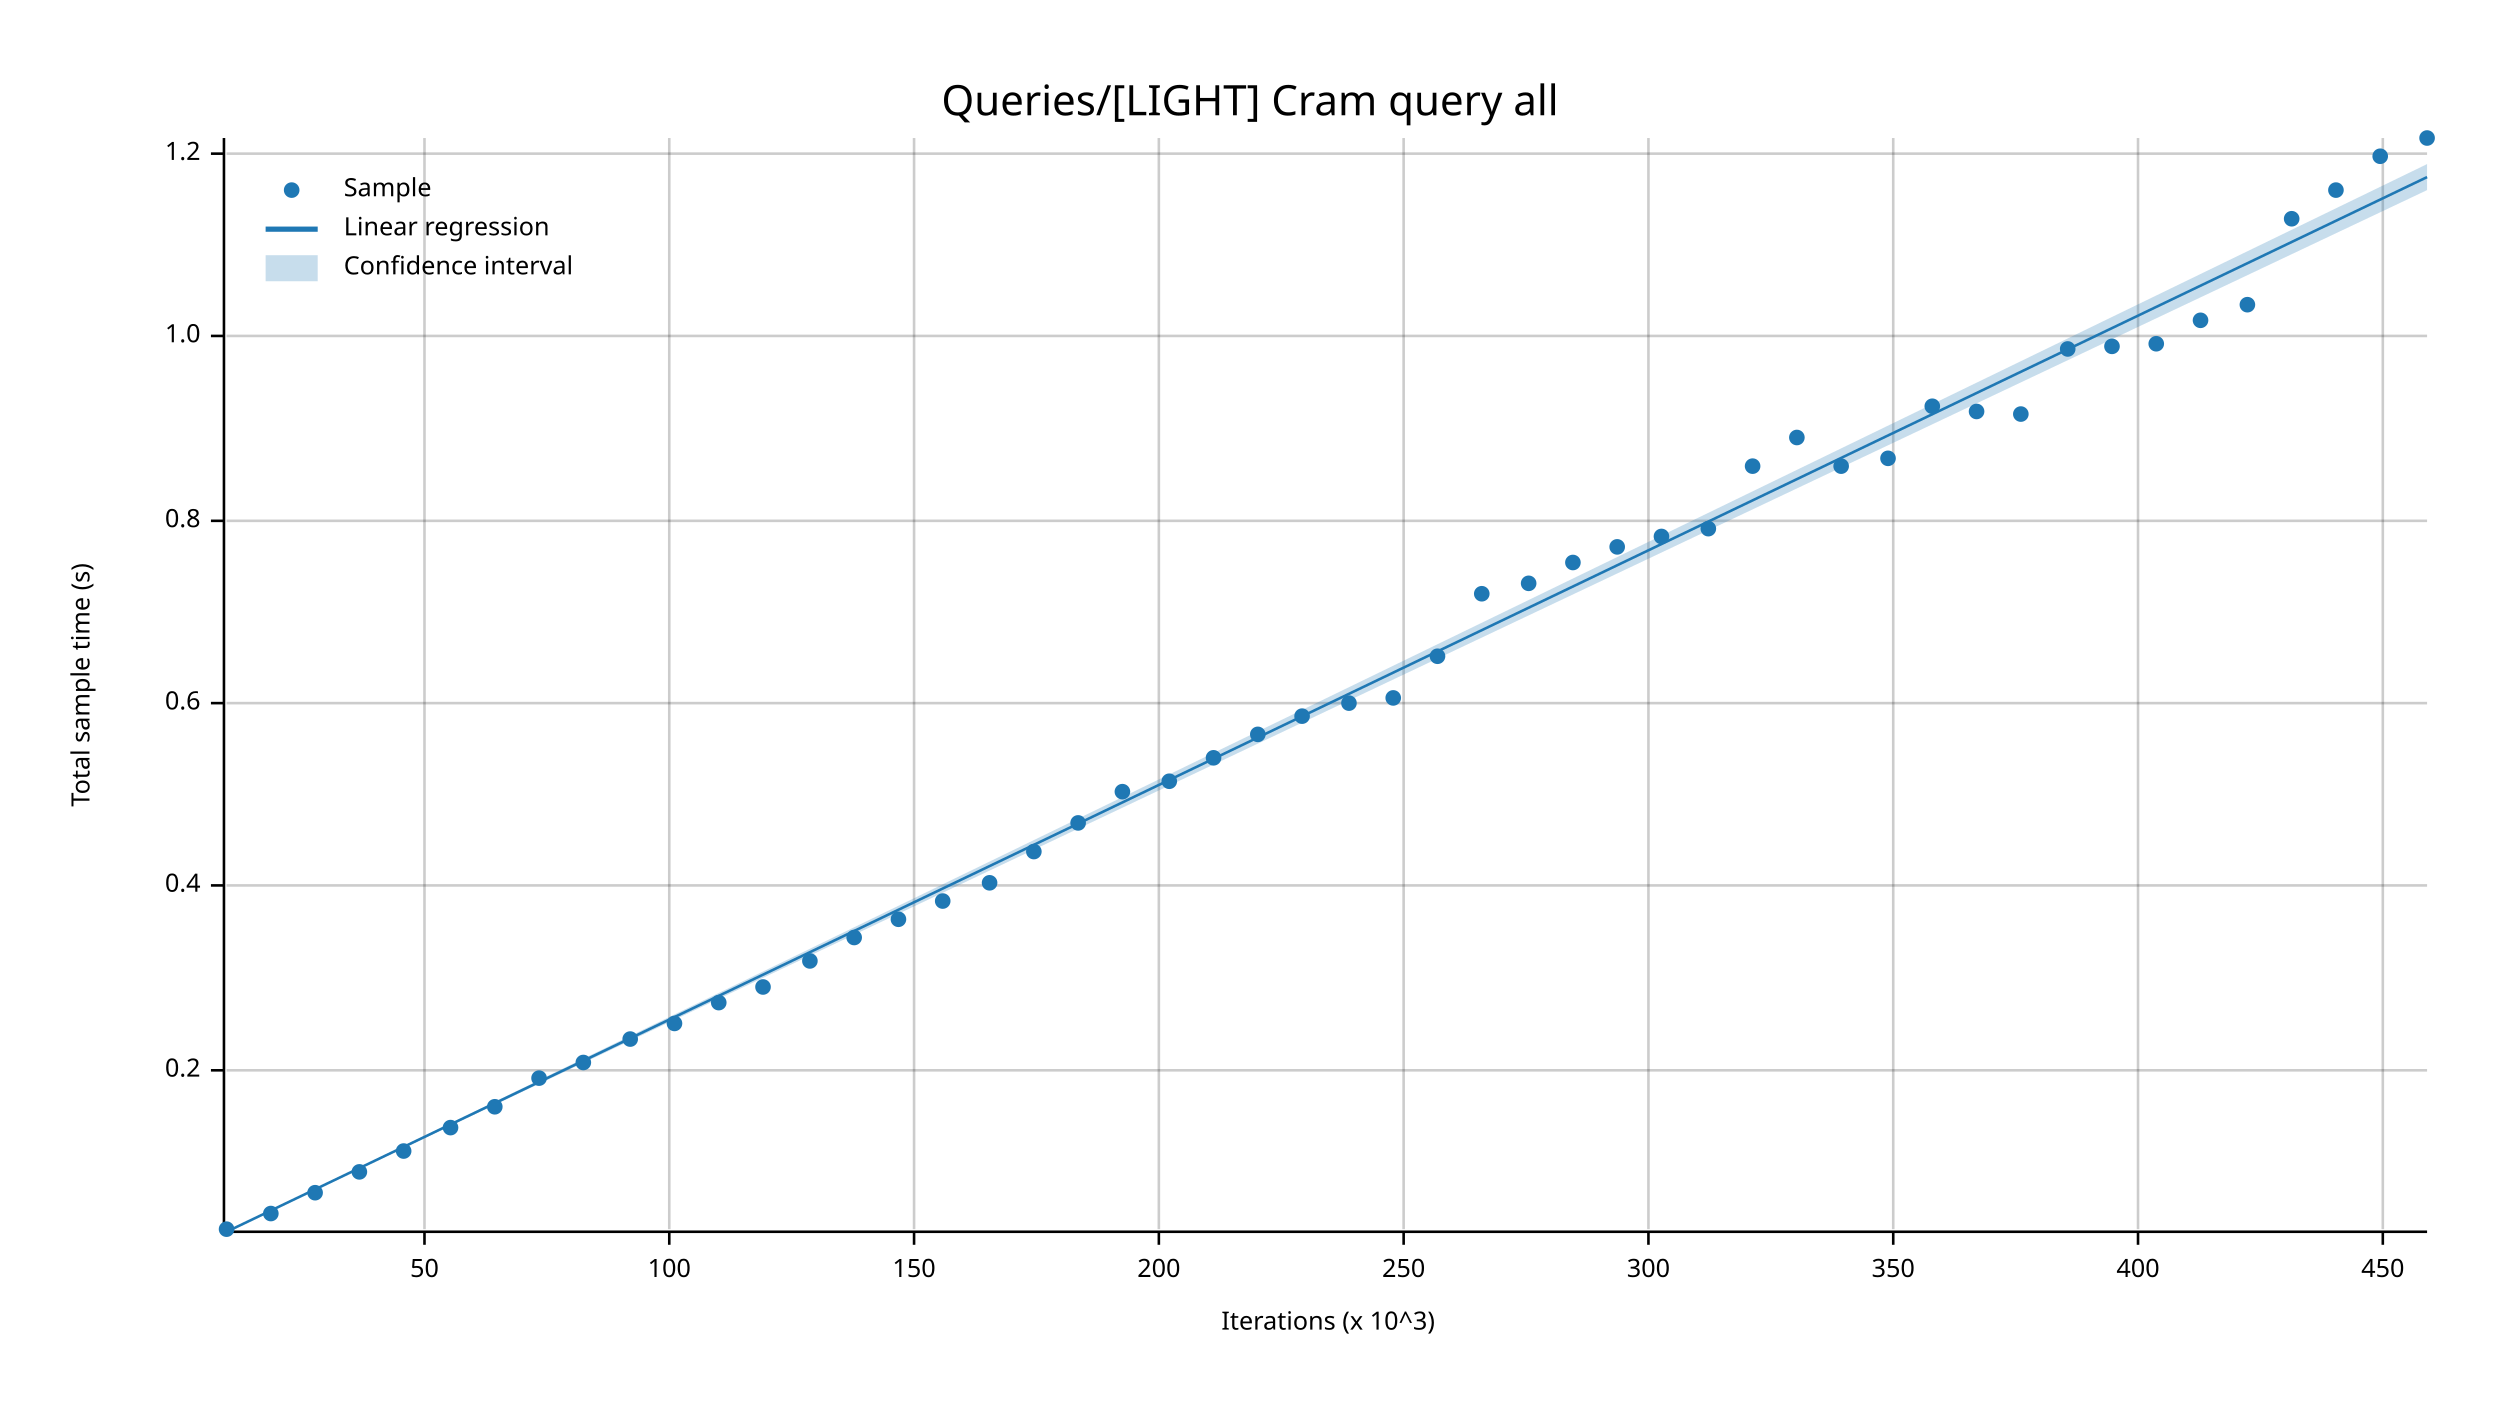
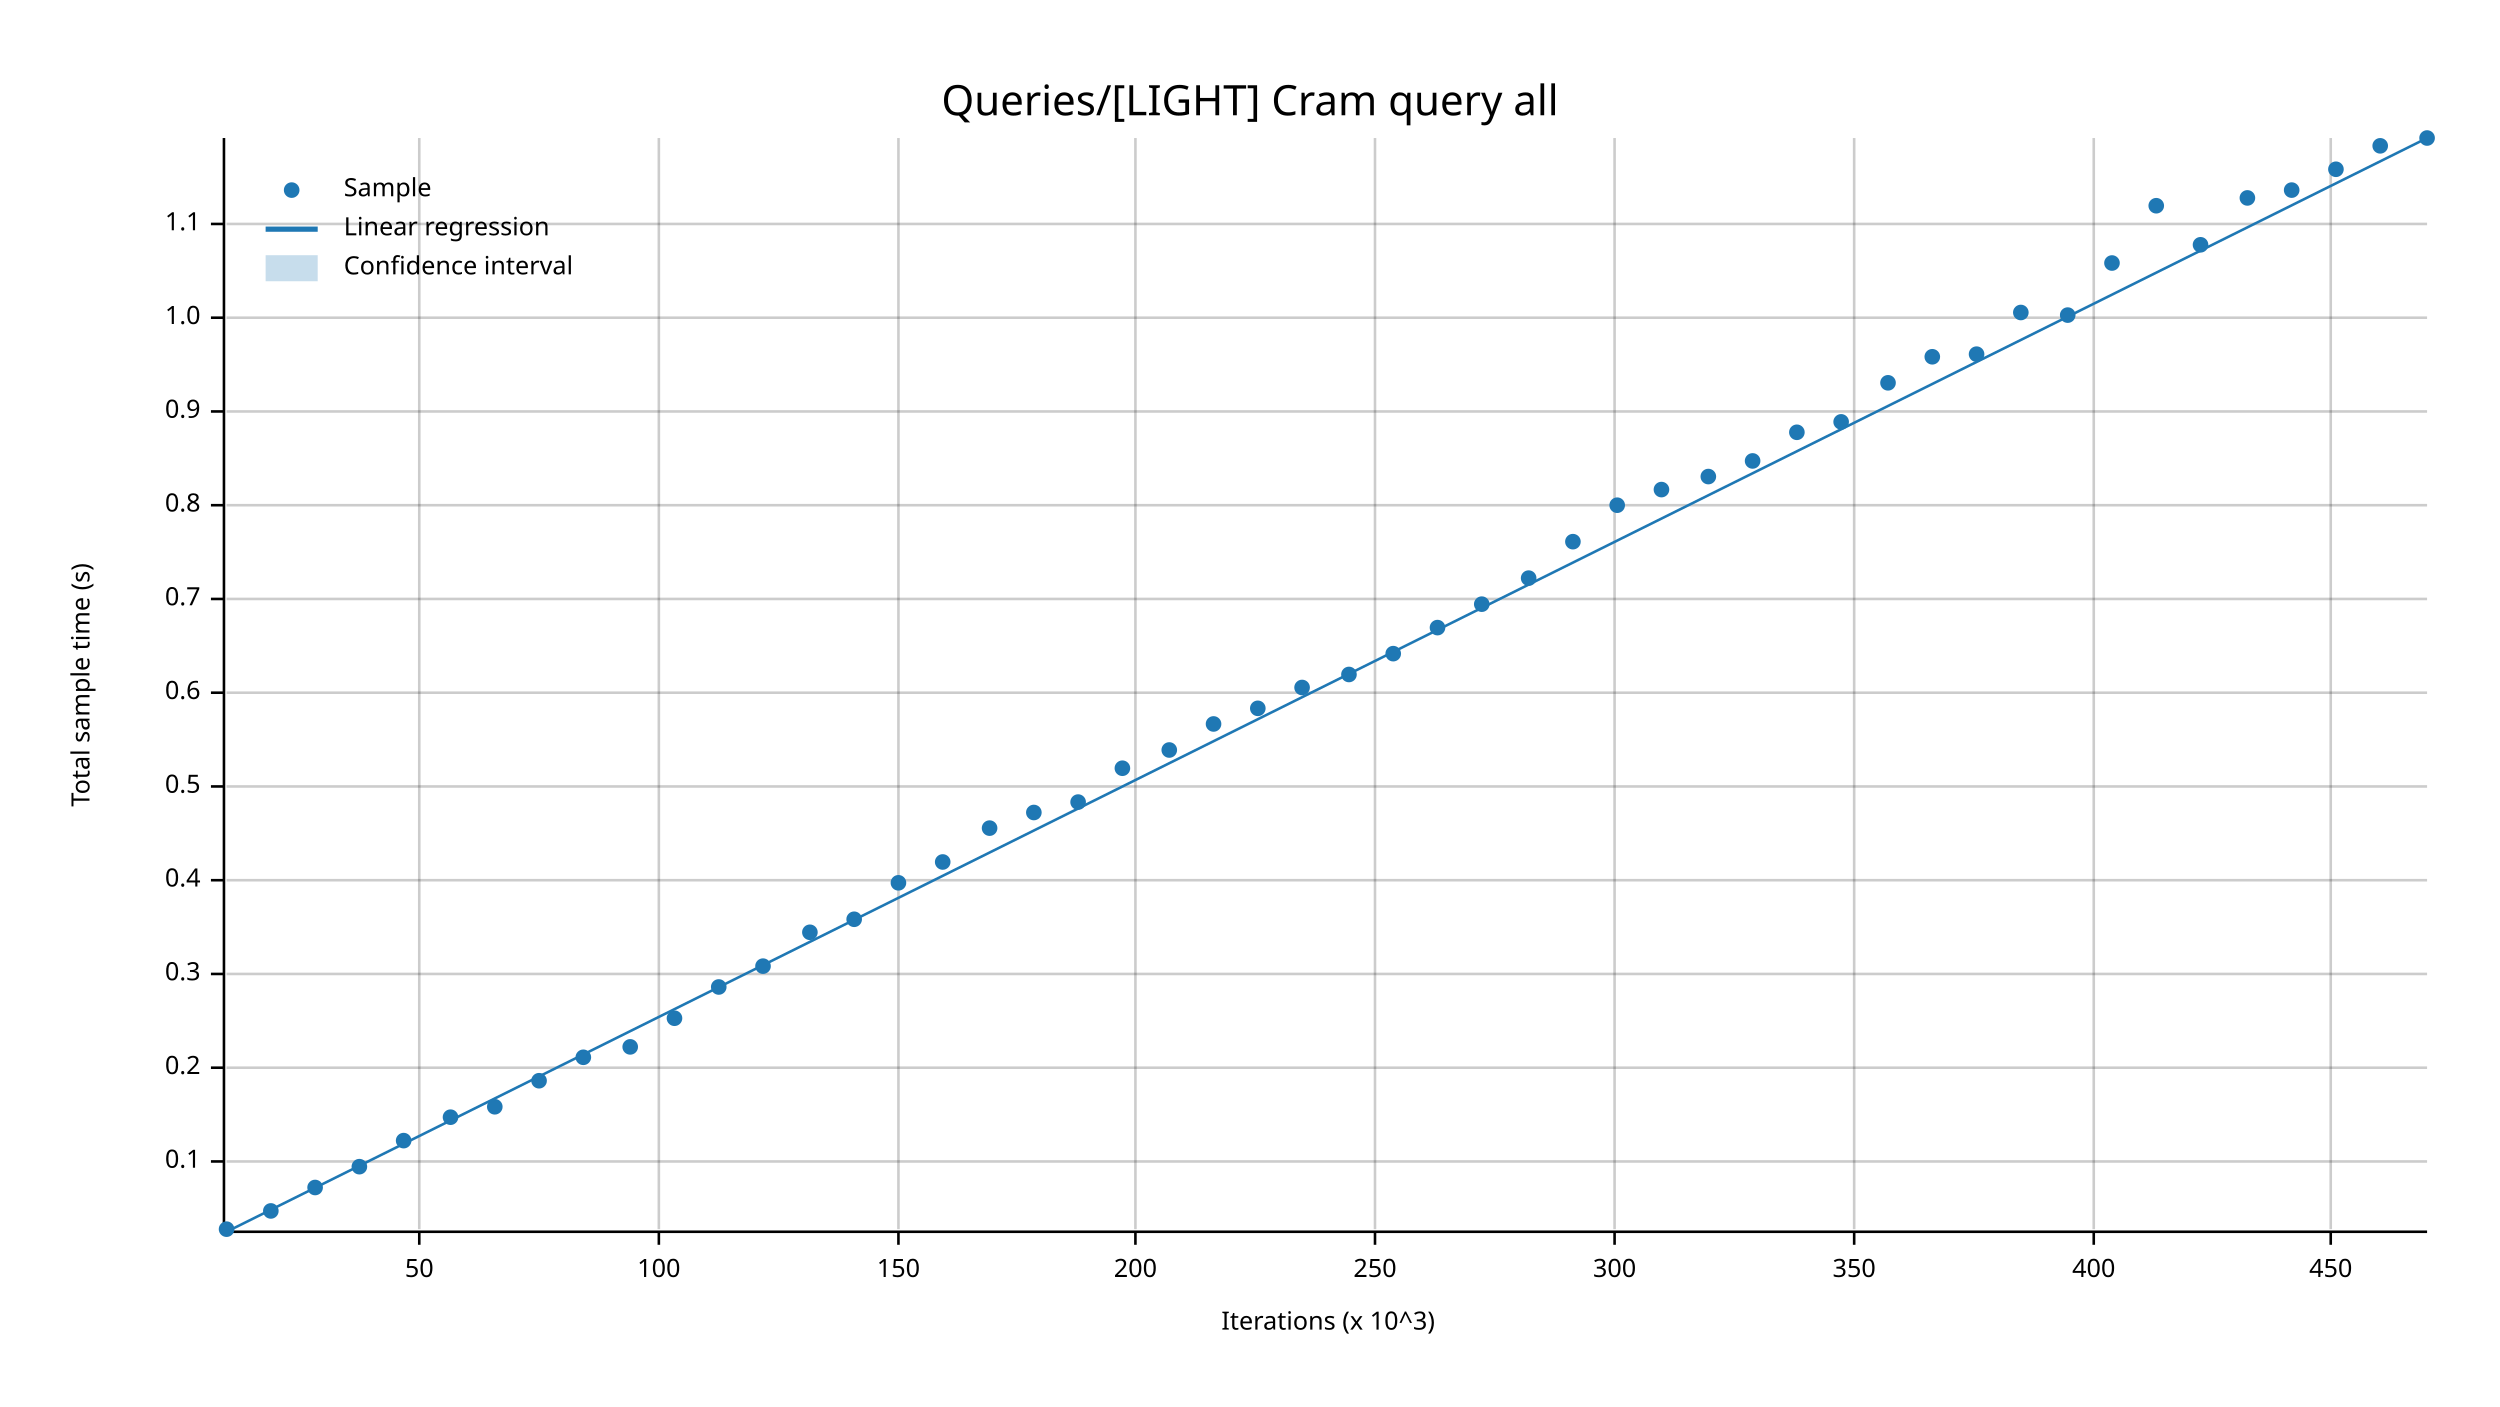
<svg xmlns="http://www.w3.org/2000/svg" width="960" height="540" viewBox="0 0 960 540">
  <text x="480" y="32" dy="0.76em" text-anchor="middle" font-family="sans-serif" font-size="16.129" opacity="1" fill="#000000">
Queries/[LIGHT] Cram query all
</text>
  <text x="27" y="263" dy="0.76em" text-anchor="middle" font-family="sans-serif" font-size="9.677" opacity="1" fill="#000000" transform="rotate(270, 27, 263)">
Total sample time (s)
</text>
  <text x="510" y="513" dy="-0.5ex" text-anchor="middle" font-family="sans-serif" font-size="9.677" opacity="1" fill="#000000">
Iterations (x 10^3)
</text>
-   <line opacity="0.2" stroke="#000000" stroke-width="1" x1="163" y1="472" x2="163" y2="53" />
-   <line opacity="0.2" stroke="#000000" stroke-width="1" x1="257" y1="472" x2="257" y2="53" />
-   <line opacity="0.2" stroke="#000000" stroke-width="1" x1="351" y1="472" x2="351" y2="53" />
-   <line opacity="0.2" stroke="#000000" stroke-width="1" x1="445" y1="472" x2="445" y2="53" />
-   <line opacity="0.2" stroke="#000000" stroke-width="1" x1="539" y1="472" x2="539" y2="53" />
-   <line opacity="0.2" stroke="#000000" stroke-width="1" x1="633" y1="472" x2="633" y2="53" />
-   <line opacity="0.2" stroke="#000000" stroke-width="1" x1="727" y1="472" x2="727" y2="53" />
-   <line opacity="0.2" stroke="#000000" stroke-width="1" x1="821" y1="472" x2="821" y2="53" />
-   <line opacity="0.2" stroke="#000000" stroke-width="1" x1="915" y1="472" x2="915" y2="53" />
-   <line opacity="0.2" stroke="#000000" stroke-width="1" x1="87" y1="411" x2="932" y2="411" />
-   <line opacity="0.2" stroke="#000000" stroke-width="1" x1="87" y1="340" x2="932" y2="340" />
-   <line opacity="0.2" stroke="#000000" stroke-width="1" x1="87" y1="270" x2="932" y2="270" />
-   <line opacity="0.2" stroke="#000000" stroke-width="1" x1="87" y1="200" x2="932" y2="200" />
-   <line opacity="0.2" stroke="#000000" stroke-width="1" x1="87" y1="129" x2="932" y2="129" />
-   <line opacity="0.2" stroke="#000000" stroke-width="1" x1="87" y1="59" x2="932" y2="59" />
+   <line opacity="0.2" stroke="#000000" stroke-width="1" x1="161" y1="472" x2="161" y2="53" />
+   <line opacity="0.2" stroke="#000000" stroke-width="1" x1="253" y1="472" x2="253" y2="53" />
+   <line opacity="0.2" stroke="#000000" stroke-width="1" x1="345" y1="472" x2="345" y2="53" />
+   <line opacity="0.2" stroke="#000000" stroke-width="1" x1="436" y1="472" x2="436" y2="53" />
+   <line opacity="0.2" stroke="#000000" stroke-width="1" x1="528" y1="472" x2="528" y2="53" />
+   <line opacity="0.2" stroke="#000000" stroke-width="1" x1="620" y1="472" x2="620" y2="53" />
+   <line opacity="0.2" stroke="#000000" stroke-width="1" x1="712" y1="472" x2="712" y2="53" />
+   <line opacity="0.2" stroke="#000000" stroke-width="1" x1="804" y1="472" x2="804" y2="53" />
+   <line opacity="0.2" stroke="#000000" stroke-width="1" x1="895" y1="472" x2="895" y2="53" />
+   <line opacity="0.2" stroke="#000000" stroke-width="1" x1="87" y1="446" x2="932" y2="446" />
+   <line opacity="0.2" stroke="#000000" stroke-width="1" x1="87" y1="410" x2="932" y2="410" />
+   <line opacity="0.2" stroke="#000000" stroke-width="1" x1="87" y1="374" x2="932" y2="374" />
+   <line opacity="0.2" stroke="#000000" stroke-width="1" x1="87" y1="338" x2="932" y2="338" />
+   <line opacity="0.2" stroke="#000000" stroke-width="1" x1="87" y1="302" x2="932" y2="302" />
+   <line opacity="0.2" stroke="#000000" stroke-width="1" x1="87" y1="266" x2="932" y2="266" />
+   <line opacity="0.2" stroke="#000000" stroke-width="1" x1="87" y1="230" x2="932" y2="230" />
+   <line opacity="0.2" stroke="#000000" stroke-width="1" x1="87" y1="194" x2="932" y2="194" />
+   <line opacity="0.2" stroke="#000000" stroke-width="1" x1="87" y1="158" x2="932" y2="158" />
+   <line opacity="0.2" stroke="#000000" stroke-width="1" x1="87" y1="122" x2="932" y2="122" />
+   <line opacity="0.2" stroke="#000000" stroke-width="1" x1="87" y1="86" x2="932" y2="86" />
  <polyline fill="none" opacity="1" stroke="#000000" stroke-width="1" points="86,53 86,472 " />
-   <text x="77" y="411" dy="0.5ex" text-anchor="end" font-family="sans-serif" font-size="9.677" opacity="1" fill="#000000">
+   <text x="77" y="446" dy="0.5ex" text-anchor="end" font-family="sans-serif" font-size="9.677" opacity="1" fill="#000000">
+ 0.1
+ </text>
+   <polyline fill="none" opacity="1" stroke="#000000" stroke-width="1" points="81,446 86,446 " />
+   <text x="77" y="410" dy="0.5ex" text-anchor="end" font-family="sans-serif" font-size="9.677" opacity="1" fill="#000000">
0.2
</text>
-   <polyline fill="none" opacity="1" stroke="#000000" stroke-width="1" points="81,411 86,411 " />
-   <text x="77" y="340" dy="0.5ex" text-anchor="end" font-family="sans-serif" font-size="9.677" opacity="1" fill="#000000">
+   <polyline fill="none" opacity="1" stroke="#000000" stroke-width="1" points="81,410 86,410 " />
+   <text x="77" y="374" dy="0.5ex" text-anchor="end" font-family="sans-serif" font-size="9.677" opacity="1" fill="#000000">
+ 0.3
+ </text>
+   <polyline fill="none" opacity="1" stroke="#000000" stroke-width="1" points="81,374 86,374 " />
+   <text x="77" y="338" dy="0.5ex" text-anchor="end" font-family="sans-serif" font-size="9.677" opacity="1" fill="#000000">
0.4
</text>
-   <polyline fill="none" opacity="1" stroke="#000000" stroke-width="1" points="81,340 86,340 " />
-   <text x="77" y="270" dy="0.5ex" text-anchor="end" font-family="sans-serif" font-size="9.677" opacity="1" fill="#000000">
+   <polyline fill="none" opacity="1" stroke="#000000" stroke-width="1" points="81,338 86,338 " />
+   <text x="77" y="302" dy="0.5ex" text-anchor="end" font-family="sans-serif" font-size="9.677" opacity="1" fill="#000000">
+ 0.5
+ </text>
+   <polyline fill="none" opacity="1" stroke="#000000" stroke-width="1" points="81,302 86,302 " />
+   <text x="77" y="266" dy="0.5ex" text-anchor="end" font-family="sans-serif" font-size="9.677" opacity="1" fill="#000000">
0.6
</text>
-   <polyline fill="none" opacity="1" stroke="#000000" stroke-width="1" points="81,270 86,270 " />
-   <text x="77" y="200" dy="0.5ex" text-anchor="end" font-family="sans-serif" font-size="9.677" opacity="1" fill="#000000">
+   <polyline fill="none" opacity="1" stroke="#000000" stroke-width="1" points="81,266 86,266 " />
+   <text x="77" y="230" dy="0.5ex" text-anchor="end" font-family="sans-serif" font-size="9.677" opacity="1" fill="#000000">
+ 0.7
+ </text>
+   <polyline fill="none" opacity="1" stroke="#000000" stroke-width="1" points="81,230 86,230 " />
+   <text x="77" y="194" dy="0.5ex" text-anchor="end" font-family="sans-serif" font-size="9.677" opacity="1" fill="#000000">
0.8
</text>
-   <polyline fill="none" opacity="1" stroke="#000000" stroke-width="1" points="81,200 86,200 " />
-   <text x="77" y="129" dy="0.5ex" text-anchor="end" font-family="sans-serif" font-size="9.677" opacity="1" fill="#000000">
+   <polyline fill="none" opacity="1" stroke="#000000" stroke-width="1" points="81,194 86,194 " />
+   <text x="77" y="158" dy="0.5ex" text-anchor="end" font-family="sans-serif" font-size="9.677" opacity="1" fill="#000000">
+ 0.9
+ </text>
+   <polyline fill="none" opacity="1" stroke="#000000" stroke-width="1" points="81,158 86,158 " />
+   <text x="77" y="122" dy="0.5ex" text-anchor="end" font-family="sans-serif" font-size="9.677" opacity="1" fill="#000000">
1.0
</text>
-   <polyline fill="none" opacity="1" stroke="#000000" stroke-width="1" points="81,129 86,129 " />
-   <text x="77" y="59" dy="0.5ex" text-anchor="end" font-family="sans-serif" font-size="9.677" opacity="1" fill="#000000">
- 1.2
+   <polyline fill="none" opacity="1" stroke="#000000" stroke-width="1" points="81,122 86,122 " />
+   <text x="77" y="86" dy="0.5ex" text-anchor="end" font-family="sans-serif" font-size="9.677" opacity="1" fill="#000000">
+ 1.1
</text>
-   <polyline fill="none" opacity="1" stroke="#000000" stroke-width="1" points="81,59 86,59 " />
+   <polyline fill="none" opacity="1" stroke="#000000" stroke-width="1" points="81,86 86,86 " />
  <polyline fill="none" opacity="1" stroke="#000000" stroke-width="1" points="87,473 932,473 " />
-   <text x="163" y="483" dy="0.76em" text-anchor="middle" font-family="sans-serif" font-size="9.677" opacity="1" fill="#000000">
+   <text x="161" y="483" dy="0.76em" text-anchor="middle" font-family="sans-serif" font-size="9.677" opacity="1" fill="#000000">
50
</text>
-   <polyline fill="none" opacity="1" stroke="#000000" stroke-width="1" points="163,473 163,478 " />
-   <text x="257" y="483" dy="0.76em" text-anchor="middle" font-family="sans-serif" font-size="9.677" opacity="1" fill="#000000">
+   <polyline fill="none" opacity="1" stroke="#000000" stroke-width="1" points="161,473 161,478 " />
+   <text x="253" y="483" dy="0.76em" text-anchor="middle" font-family="sans-serif" font-size="9.677" opacity="1" fill="#000000">
100
</text>
-   <polyline fill="none" opacity="1" stroke="#000000" stroke-width="1" points="257,473 257,478 " />
-   <text x="351" y="483" dy="0.76em" text-anchor="middle" font-family="sans-serif" font-size="9.677" opacity="1" fill="#000000">
+   <polyline fill="none" opacity="1" stroke="#000000" stroke-width="1" points="253,473 253,478 " />
+   <text x="345" y="483" dy="0.76em" text-anchor="middle" font-family="sans-serif" font-size="9.677" opacity="1" fill="#000000">
150
</text>
-   <polyline fill="none" opacity="1" stroke="#000000" stroke-width="1" points="351,473 351,478 " />
-   <text x="445" y="483" dy="0.76em" text-anchor="middle" font-family="sans-serif" font-size="9.677" opacity="1" fill="#000000">
+   <polyline fill="none" opacity="1" stroke="#000000" stroke-width="1" points="345,473 345,478 " />
+   <text x="436" y="483" dy="0.76em" text-anchor="middle" font-family="sans-serif" font-size="9.677" opacity="1" fill="#000000">
200
</text>
-   <polyline fill="none" opacity="1" stroke="#000000" stroke-width="1" points="445,473 445,478 " />
-   <text x="539" y="483" dy="0.76em" text-anchor="middle" font-family="sans-serif" font-size="9.677" opacity="1" fill="#000000">
+   <polyline fill="none" opacity="1" stroke="#000000" stroke-width="1" points="436,473 436,478 " />
+   <text x="528" y="483" dy="0.76em" text-anchor="middle" font-family="sans-serif" font-size="9.677" opacity="1" fill="#000000">
250
</text>
-   <polyline fill="none" opacity="1" stroke="#000000" stroke-width="1" points="539,473 539,478 " />
-   <text x="633" y="483" dy="0.76em" text-anchor="middle" font-family="sans-serif" font-size="9.677" opacity="1" fill="#000000">
+   <polyline fill="none" opacity="1" stroke="#000000" stroke-width="1" points="528,473 528,478 " />
+   <text x="620" y="483" dy="0.76em" text-anchor="middle" font-family="sans-serif" font-size="9.677" opacity="1" fill="#000000">
300
</text>
-   <polyline fill="none" opacity="1" stroke="#000000" stroke-width="1" points="633,473 633,478 " />
-   <text x="727" y="483" dy="0.76em" text-anchor="middle" font-family="sans-serif" font-size="9.677" opacity="1" fill="#000000">
+   <polyline fill="none" opacity="1" stroke="#000000" stroke-width="1" points="620,473 620,478 " />
+   <text x="712" y="483" dy="0.76em" text-anchor="middle" font-family="sans-serif" font-size="9.677" opacity="1" fill="#000000">
350
</text>
-   <polyline fill="none" opacity="1" stroke="#000000" stroke-width="1" points="727,473 727,478 " />
-   <text x="821" y="483" dy="0.76em" text-anchor="middle" font-family="sans-serif" font-size="9.677" opacity="1" fill="#000000">
+   <polyline fill="none" opacity="1" stroke="#000000" stroke-width="1" points="712,473 712,478 " />
+   <text x="804" y="483" dy="0.76em" text-anchor="middle" font-family="sans-serif" font-size="9.677" opacity="1" fill="#000000">
400
</text>
-   <polyline fill="none" opacity="1" stroke="#000000" stroke-width="1" points="821,473 821,478 " />
-   <text x="915" y="483" dy="0.76em" text-anchor="middle" font-family="sans-serif" font-size="9.677" opacity="1" fill="#000000">
+   <polyline fill="none" opacity="1" stroke="#000000" stroke-width="1" points="804,473 804,478 " />
+   <text x="895" y="483" dy="0.76em" text-anchor="middle" font-family="sans-serif" font-size="9.677" opacity="1" fill="#000000">
450
</text>
-   <polyline fill="none" opacity="1" stroke="#000000" stroke-width="1" points="915,473 915,478 " />
+   <polyline fill="none" opacity="1" stroke="#000000" stroke-width="1" points="895,473 895,478 " />
  <circle cx="87" cy="472" r="3" opacity="1" fill="#1F78B4" stroke="none" stroke-width="1" />
-   <circle cx="104" cy="466" r="3" opacity="1" fill="#1F78B4" stroke="none" stroke-width="1" />
-   <circle cx="121" cy="458" r="3" opacity="1" fill="#1F78B4" stroke="none" stroke-width="1" />
-   <circle cx="138" cy="450" r="3" opacity="1" fill="#1F78B4" stroke="none" stroke-width="1" />
-   <circle cx="155" cy="442" r="3" opacity="1" fill="#1F78B4" stroke="none" stroke-width="1" />
-   <circle cx="173" cy="433" r="3" opacity="1" fill="#1F78B4" stroke="none" stroke-width="1" />
+   <circle cx="104" cy="465" r="3" opacity="1" fill="#1F78B4" stroke="none" stroke-width="1" />
+   <circle cx="121" cy="456" r="3" opacity="1" fill="#1F78B4" stroke="none" stroke-width="1" />
+   <circle cx="138" cy="448" r="3" opacity="1" fill="#1F78B4" stroke="none" stroke-width="1" />
+   <circle cx="155" cy="438" r="3" opacity="1" fill="#1F78B4" stroke="none" stroke-width="1" />
+   <circle cx="173" cy="429" r="3" opacity="1" fill="#1F78B4" stroke="none" stroke-width="1" />
  <circle cx="190" cy="425" r="3" opacity="1" fill="#1F78B4" stroke="none" stroke-width="1" />
-   <circle cx="207" cy="414" r="3" opacity="1" fill="#1F78B4" stroke="none" stroke-width="1" />
-   <circle cx="224" cy="408" r="3" opacity="1" fill="#1F78B4" stroke="none" stroke-width="1" />
-   <circle cx="242" cy="399" r="3" opacity="1" fill="#1F78B4" stroke="none" stroke-width="1" />
-   <circle cx="259" cy="393" r="3" opacity="1" fill="#1F78B4" stroke="none" stroke-width="1" />
-   <circle cx="276" cy="385" r="3" opacity="1" fill="#1F78B4" stroke="none" stroke-width="1" />
-   <circle cx="293" cy="379" r="3" opacity="1" fill="#1F78B4" stroke="none" stroke-width="1" />
-   <circle cx="311" cy="369" r="3" opacity="1" fill="#1F78B4" stroke="none" stroke-width="1" />
-   <circle cx="328" cy="360" r="3" opacity="1" fill="#1F78B4" stroke="none" stroke-width="1" />
-   <circle cx="345" cy="353" r="3" opacity="1" fill="#1F78B4" stroke="none" stroke-width="1" />
-   <circle cx="362" cy="346" r="3" opacity="1" fill="#1F78B4" stroke="none" stroke-width="1" />
-   <circle cx="380" cy="339" r="3" opacity="1" fill="#1F78B4" stroke="none" stroke-width="1" />
-   <circle cx="397" cy="327" r="3" opacity="1" fill="#1F78B4" stroke="none" stroke-width="1" />
-   <circle cx="414" cy="316" r="3" opacity="1" fill="#1F78B4" stroke="none" stroke-width="1" />
-   <circle cx="431" cy="304" r="3" opacity="1" fill="#1F78B4" stroke="none" stroke-width="1" />
-   <circle cx="449" cy="300" r="3" opacity="1" fill="#1F78B4" stroke="none" stroke-width="1" />
-   <circle cx="466" cy="291" r="3" opacity="1" fill="#1F78B4" stroke="none" stroke-width="1" />
-   <circle cx="483" cy="282" r="3" opacity="1" fill="#1F78B4" stroke="none" stroke-width="1" />
-   <circle cx="500" cy="275" r="3" opacity="1" fill="#1F78B4" stroke="none" stroke-width="1" />
-   <circle cx="518" cy="270" r="3" opacity="1" fill="#1F78B4" stroke="none" stroke-width="1" />
-   <circle cx="535" cy="268" r="3" opacity="1" fill="#1F78B4" stroke="none" stroke-width="1" />
-   <circle cx="552" cy="252" r="3" opacity="1" fill="#1F78B4" stroke="none" stroke-width="1" />
-   <circle cx="569" cy="228" r="3" opacity="1" fill="#1F78B4" stroke="none" stroke-width="1" />
-   <circle cx="587" cy="224" r="3" opacity="1" fill="#1F78B4" stroke="none" stroke-width="1" />
-   <circle cx="604" cy="216" r="3" opacity="1" fill="#1F78B4" stroke="none" stroke-width="1" />
-   <circle cx="621" cy="210" r="3" opacity="1" fill="#1F78B4" stroke="none" stroke-width="1" />
-   <circle cx="638" cy="206" r="3" opacity="1" fill="#1F78B4" stroke="none" stroke-width="1" />
-   <circle cx="656" cy="203" r="3" opacity="1" fill="#1F78B4" stroke="none" stroke-width="1" />
-   <circle cx="673" cy="179" r="3" opacity="1" fill="#1F78B4" stroke="none" stroke-width="1" />
-   <circle cx="690" cy="168" r="3" opacity="1" fill="#1F78B4" stroke="none" stroke-width="1" />
-   <circle cx="707" cy="179" r="3" opacity="1" fill="#1F78B4" stroke="none" stroke-width="1" />
-   <circle cx="725" cy="176" r="3" opacity="1" fill="#1F78B4" stroke="none" stroke-width="1" />
-   <circle cx="742" cy="156" r="3" opacity="1" fill="#1F78B4" stroke="none" stroke-width="1" />
-   <circle cx="759" cy="158" r="3" opacity="1" fill="#1F78B4" stroke="none" stroke-width="1" />
-   <circle cx="776" cy="159" r="3" opacity="1" fill="#1F78B4" stroke="none" stroke-width="1" />
-   <circle cx="794" cy="134" r="3" opacity="1" fill="#1F78B4" stroke="none" stroke-width="1" />
-   <circle cx="811" cy="133" r="3" opacity="1" fill="#1F78B4" stroke="none" stroke-width="1" />
-   <circle cx="828" cy="132" r="3" opacity="1" fill="#1F78B4" stroke="none" stroke-width="1" />
-   <circle cx="845" cy="123" r="3" opacity="1" fill="#1F78B4" stroke="none" stroke-width="1" />
-   <circle cx="863" cy="117" r="3" opacity="1" fill="#1F78B4" stroke="none" stroke-width="1" />
-   <circle cx="880" cy="84" r="3" opacity="1" fill="#1F78B4" stroke="none" stroke-width="1" />
-   <circle cx="897" cy="73" r="3" opacity="1" fill="#1F78B4" stroke="none" stroke-width="1" />
-   <circle cx="914" cy="60" r="3" opacity="1" fill="#1F78B4" stroke="none" stroke-width="1" />
+   <circle cx="207" cy="415" r="3" opacity="1" fill="#1F78B4" stroke="none" stroke-width="1" />
+   <circle cx="224" cy="406" r="3" opacity="1" fill="#1F78B4" stroke="none" stroke-width="1" />
+   <circle cx="242" cy="402" r="3" opacity="1" fill="#1F78B4" stroke="none" stroke-width="1" />
+   <circle cx="259" cy="391" r="3" opacity="1" fill="#1F78B4" stroke="none" stroke-width="1" />
+   <circle cx="276" cy="379" r="3" opacity="1" fill="#1F78B4" stroke="none" stroke-width="1" />
+   <circle cx="293" cy="371" r="3" opacity="1" fill="#1F78B4" stroke="none" stroke-width="1" />
+   <circle cx="311" cy="358" r="3" opacity="1" fill="#1F78B4" stroke="none" stroke-width="1" />
+   <circle cx="328" cy="353" r="3" opacity="1" fill="#1F78B4" stroke="none" stroke-width="1" />
+   <circle cx="345" cy="339" r="3" opacity="1" fill="#1F78B4" stroke="none" stroke-width="1" />
+   <circle cx="362" cy="331" r="3" opacity="1" fill="#1F78B4" stroke="none" stroke-width="1" />
+   <circle cx="380" cy="318" r="3" opacity="1" fill="#1F78B4" stroke="none" stroke-width="1" />
+   <circle cx="397" cy="312" r="3" opacity="1" fill="#1F78B4" stroke="none" stroke-width="1" />
+   <circle cx="414" cy="308" r="3" opacity="1" fill="#1F78B4" stroke="none" stroke-width="1" />
+   <circle cx="431" cy="295" r="3" opacity="1" fill="#1F78B4" stroke="none" stroke-width="1" />
+   <circle cx="449" cy="288" r="3" opacity="1" fill="#1F78B4" stroke="none" stroke-width="1" />
+   <circle cx="466" cy="278" r="3" opacity="1" fill="#1F78B4" stroke="none" stroke-width="1" />
+   <circle cx="483" cy="272" r="3" opacity="1" fill="#1F78B4" stroke="none" stroke-width="1" />
+   <circle cx="500" cy="264" r="3" opacity="1" fill="#1F78B4" stroke="none" stroke-width="1" />
+   <circle cx="518" cy="259" r="3" opacity="1" fill="#1F78B4" stroke="none" stroke-width="1" />
+   <circle cx="535" cy="251" r="3" opacity="1" fill="#1F78B4" stroke="none" stroke-width="1" />
+   <circle cx="552" cy="241" r="3" opacity="1" fill="#1F78B4" stroke="none" stroke-width="1" />
+   <circle cx="569" cy="232" r="3" opacity="1" fill="#1F78B4" stroke="none" stroke-width="1" />
+   <circle cx="587" cy="222" r="3" opacity="1" fill="#1F78B4" stroke="none" stroke-width="1" />
+   <circle cx="604" cy="208" r="3" opacity="1" fill="#1F78B4" stroke="none" stroke-width="1" />
+   <circle cx="621" cy="194" r="3" opacity="1" fill="#1F78B4" stroke="none" stroke-width="1" />
+   <circle cx="638" cy="188" r="3" opacity="1" fill="#1F78B4" stroke="none" stroke-width="1" />
+   <circle cx="656" cy="183" r="3" opacity="1" fill="#1F78B4" stroke="none" stroke-width="1" />
+   <circle cx="673" cy="177" r="3" opacity="1" fill="#1F78B4" stroke="none" stroke-width="1" />
+   <circle cx="690" cy="166" r="3" opacity="1" fill="#1F78B4" stroke="none" stroke-width="1" />
+   <circle cx="707" cy="162" r="3" opacity="1" fill="#1F78B4" stroke="none" stroke-width="1" />
+   <circle cx="725" cy="147" r="3" opacity="1" fill="#1F78B4" stroke="none" stroke-width="1" />
+   <circle cx="742" cy="137" r="3" opacity="1" fill="#1F78B4" stroke="none" stroke-width="1" />
+   <circle cx="759" cy="136" r="3" opacity="1" fill="#1F78B4" stroke="none" stroke-width="1" />
+   <circle cx="776" cy="120" r="3" opacity="1" fill="#1F78B4" stroke="none" stroke-width="1" />
+   <circle cx="794" cy="121" r="3" opacity="1" fill="#1F78B4" stroke="none" stroke-width="1" />
+   <circle cx="811" cy="101" r="3" opacity="1" fill="#1F78B4" stroke="none" stroke-width="1" />
+   <circle cx="828" cy="79" r="3" opacity="1" fill="#1F78B4" stroke="none" stroke-width="1" />
+   <circle cx="845" cy="94" r="3" opacity="1" fill="#1F78B4" stroke="none" stroke-width="1" />
+   <circle cx="863" cy="76" r="3" opacity="1" fill="#1F78B4" stroke="none" stroke-width="1" />
+   <circle cx="880" cy="73" r="3" opacity="1" fill="#1F78B4" stroke="none" stroke-width="1" />
+   <circle cx="897" cy="65" r="3" opacity="1" fill="#1F78B4" stroke="none" stroke-width="1" />
+   <circle cx="914" cy="56" r="3" opacity="1" fill="#1F78B4" stroke="none" stroke-width="1" />
  <circle cx="932" cy="53" r="3" opacity="1" fill="#1F78B4" stroke="none" stroke-width="1" />
-   <polyline fill="none" opacity="1" stroke="#1F78B4" stroke-width="1" points="87,473 932,68 " />
-   <polygon opacity="0.25" fill="#1F78B4" points="87,473 932,73 932,63 " />
+   <polyline fill="none" opacity="1" stroke="#1F78B4" stroke-width="1" points="87,473 932,53 " />
+   <polygon opacity="0.25" fill="#1F78B4" points="87,473 932,53 932,53 " />
  <text x="132" y="68" dy="0.76em" text-anchor="start" font-family="sans-serif" font-size="9.677" opacity="1" fill="#000000">
Sample
</text>
  <text x="132" y="83" dy="0.76em" text-anchor="start" font-family="sans-serif" font-size="9.677" opacity="1" fill="#000000">
Linear regression
</text>
  <text x="132" y="98" dy="0.76em" text-anchor="start" font-family="sans-serif" font-size="9.677" opacity="1" fill="#000000">
Confidence interval
</text>
  <circle cx="112" cy="73" r="3" opacity="1" fill="#1F78B4" stroke="none" stroke-width="1" />
  <polyline fill="none" opacity="1" stroke="#1F78B4" stroke-width="2" points="102,88 122,88 " />
  <rect x="102" y="98" width="20" height="10" opacity="0.25" fill="#1F78B4" stroke="none" />
</svg>
